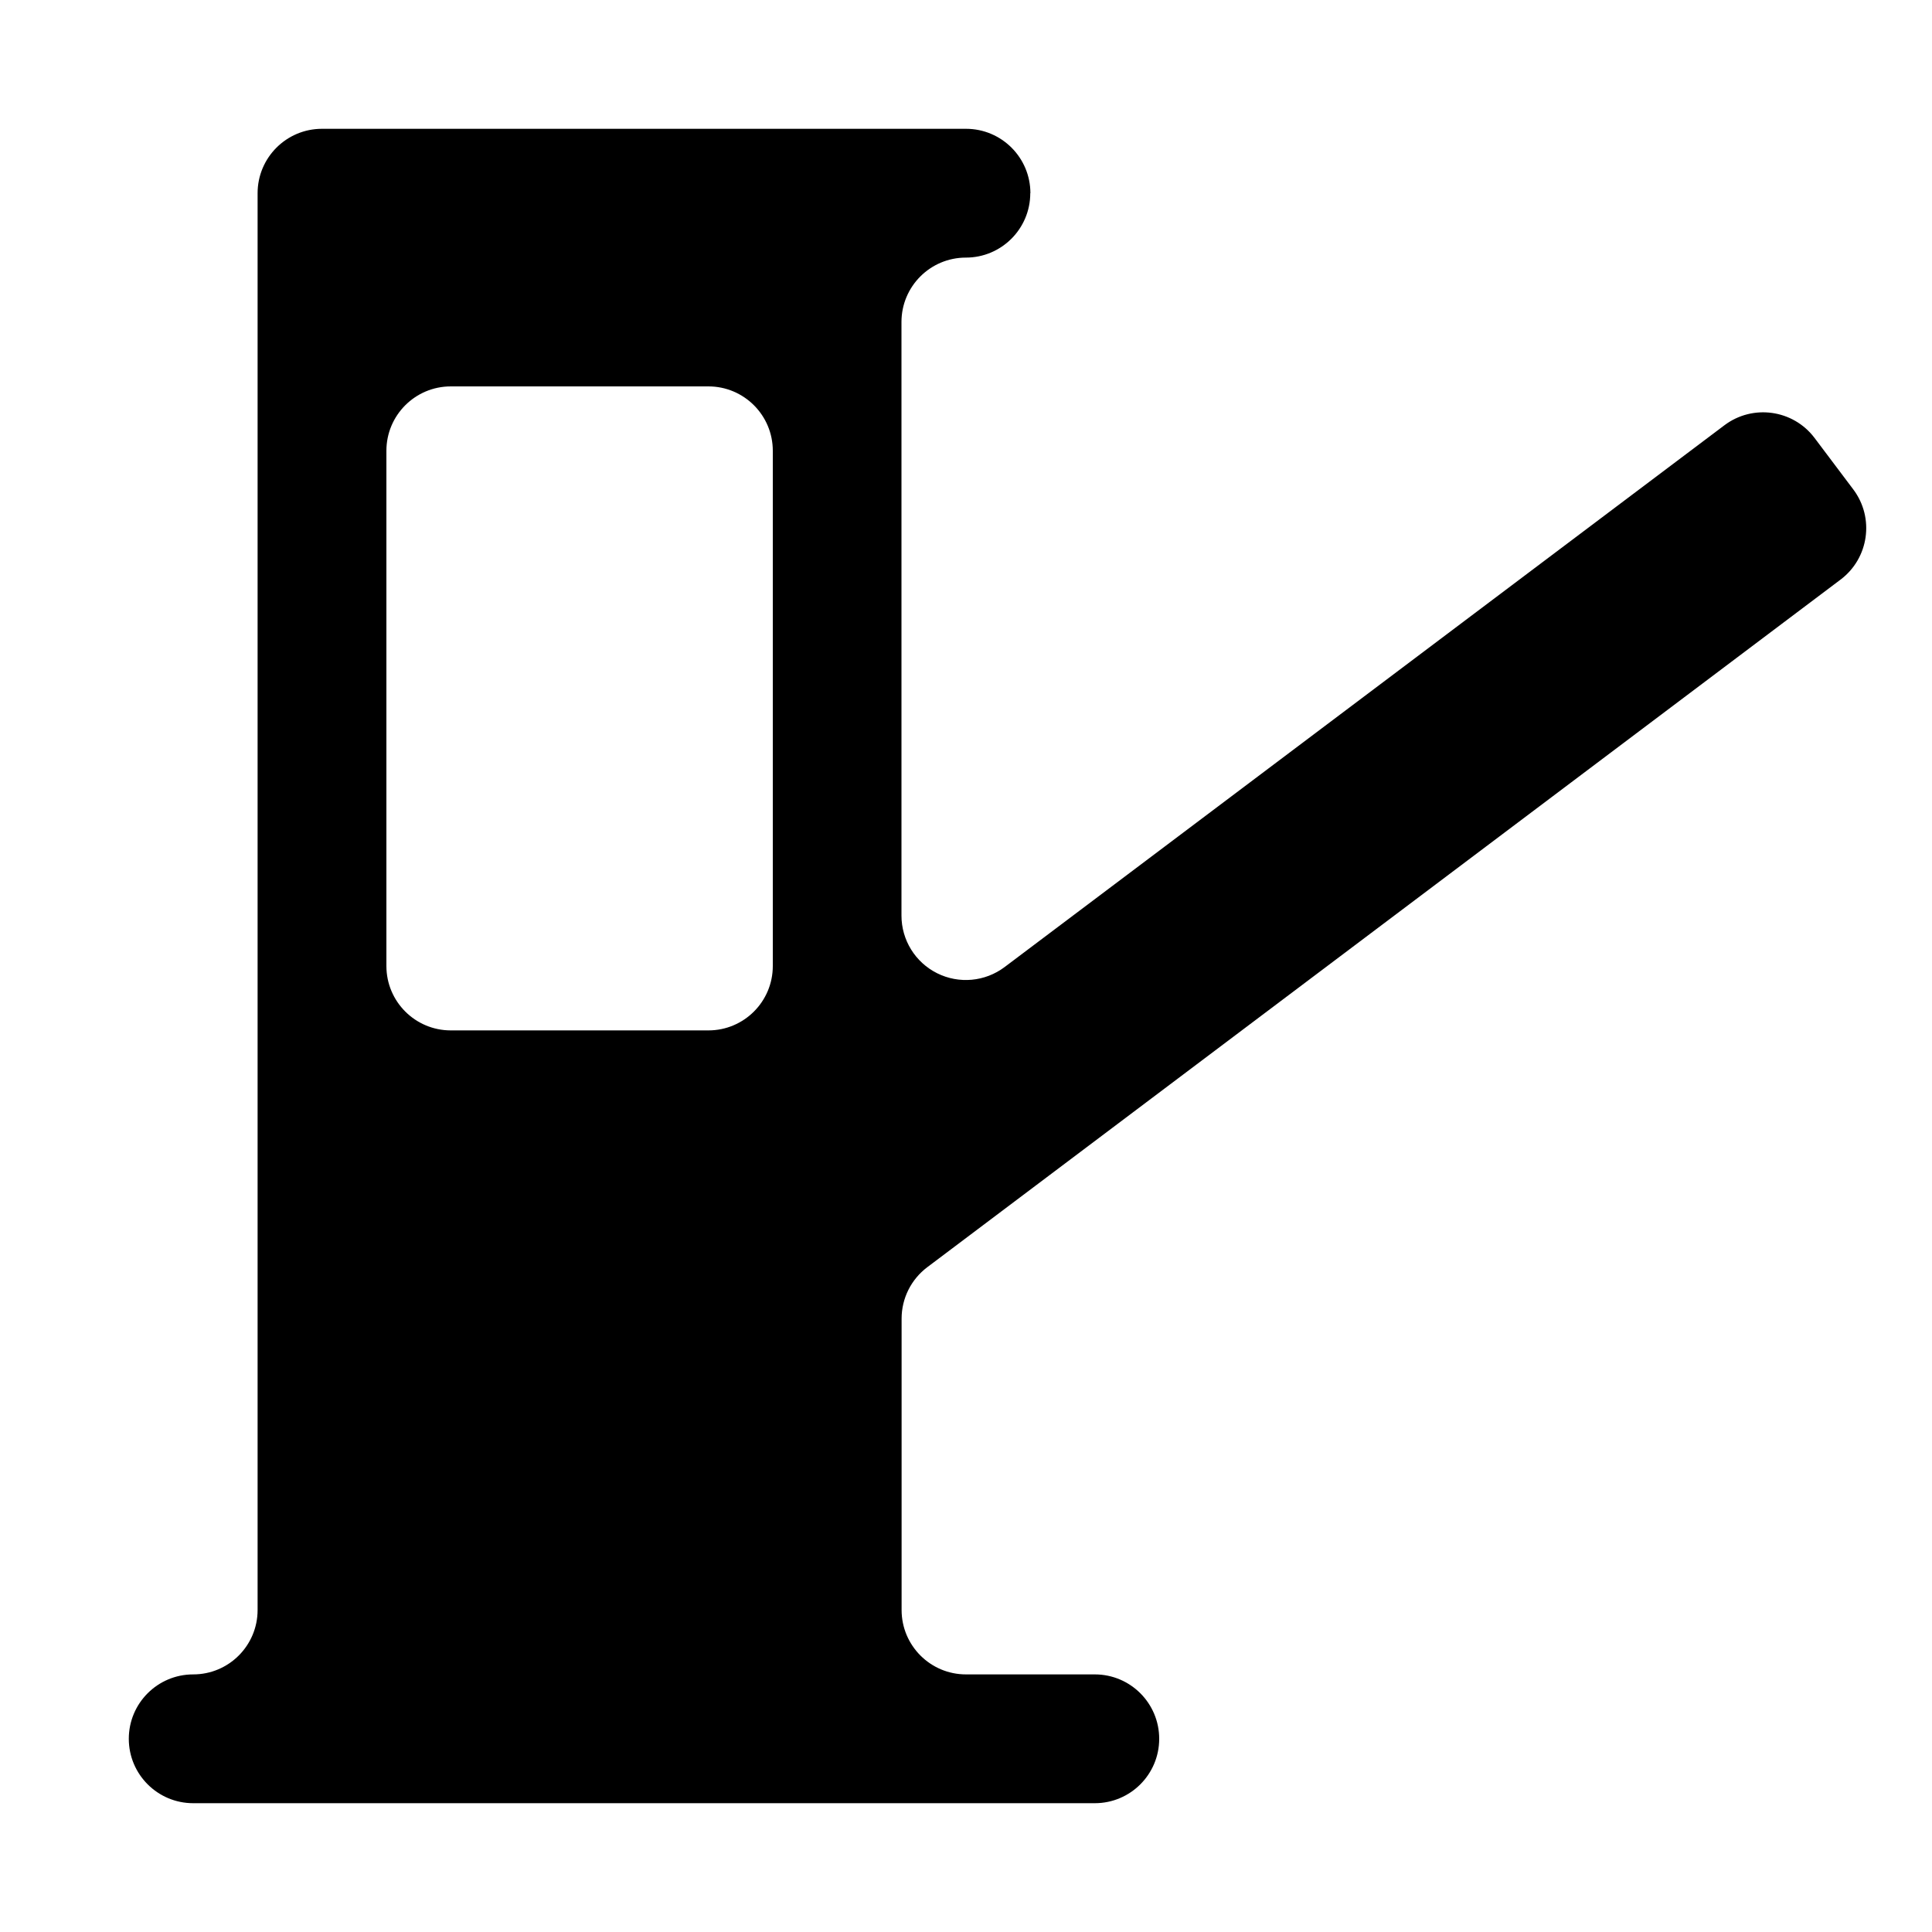
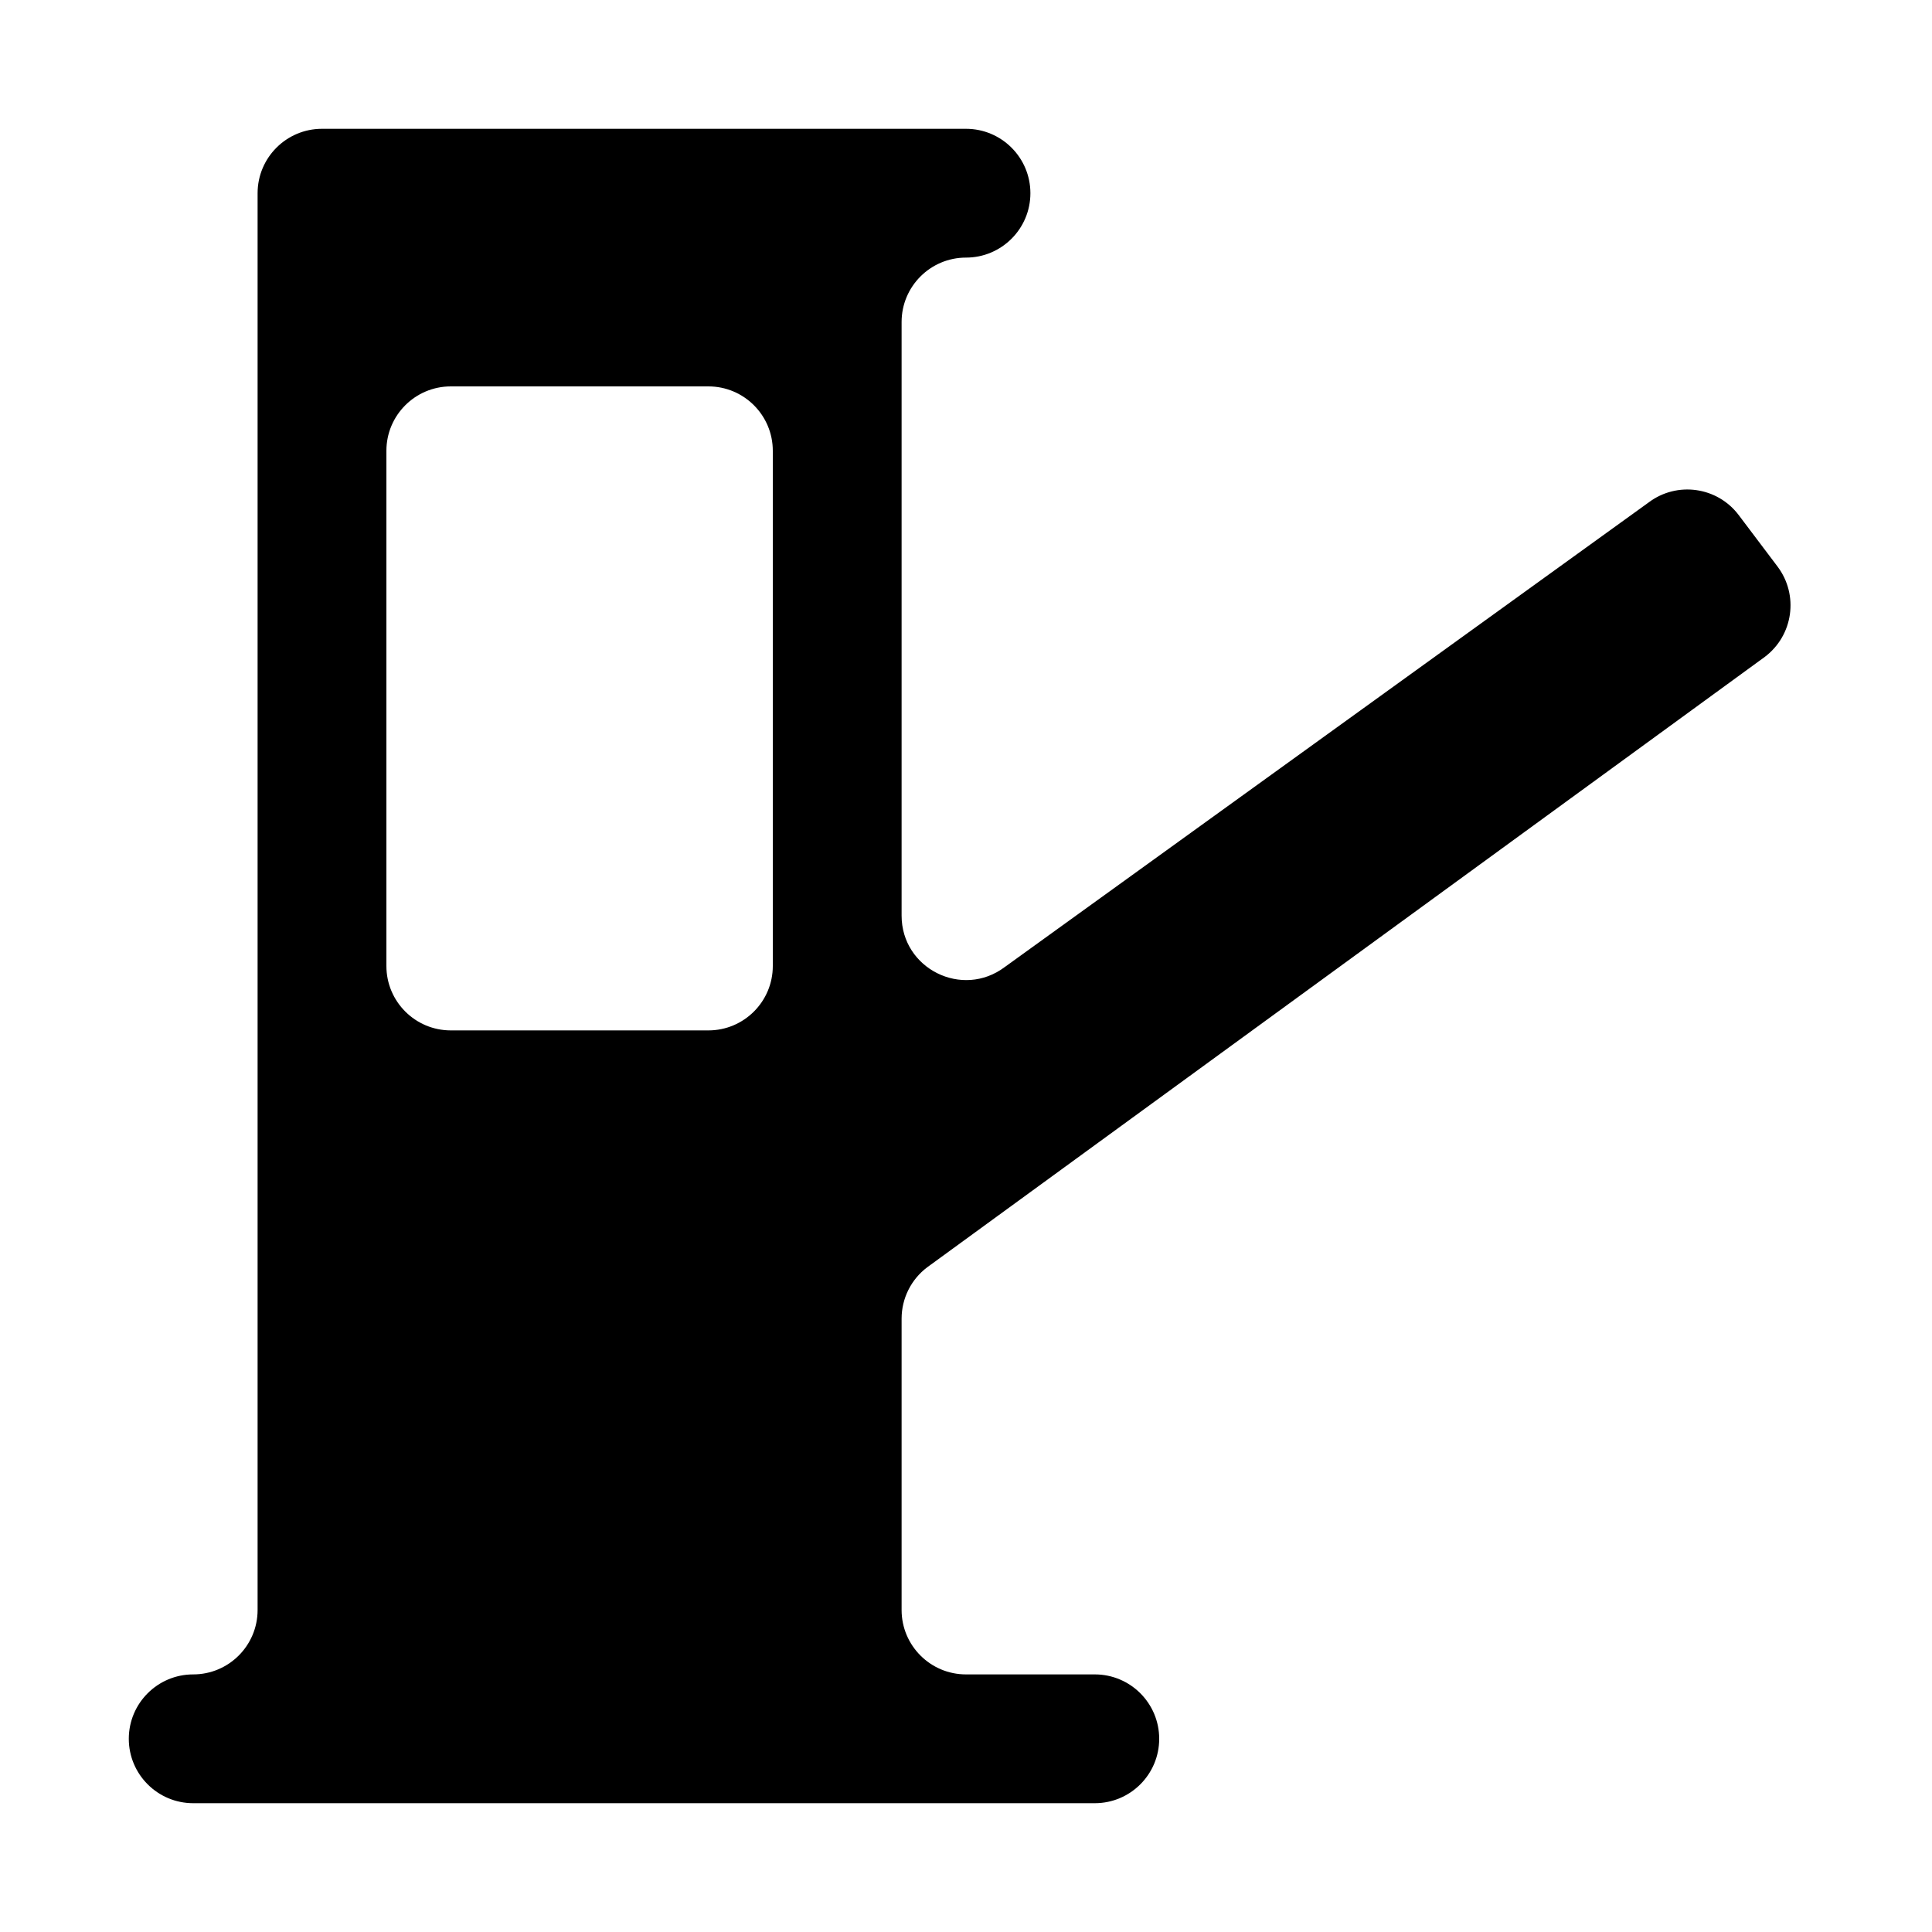
<svg xmlns="http://www.w3.org/2000/svg" version="1.1" id="toll-booth" width="15" height="15" viewBox="0 0 15 15">
-   <path d="M8 1.5a.5.5 0 0 0-.5-.5h-5a.5.5 0 0 0-.5.5v11a.5.5 0 0 1-.5.5.5.5 0 0 0 0 1h7a.5.5 0 0 0 0-1h-1a.5.5 0 0 1-.5-.5v-2.262a.5.5 0 0 1 .2-.4L14.29 4.5a.5.5 0 0 0 .099-.7l-.301-.4a.5.5 0 0 0-.7-.098L7.8 7.508a.5.5 0 0 1-.801-.4V2.5a.5.5 0 0 1 .5-.5.5.5 0 0 0 .5-.5Zm-5 2a.5.5 0 0 1 .5-.5h2a.5.5 0 0 1 .5.5v4a.5.5 0 0 1-.5.5h-2a.5.5 0 0 1-.5-.5v-4Z" />
+   <path d="M8 1.5C8 1.224 7.776 1 7.5 1H2.5C2.224 1 2 1.224 2 1.5V12.5C2 12.776 1.776 13 1.5 13C1.224 13 1 13.224 1 13.5C1 13.776 1.224 14 1.5 14H8.5C8.776 14 9 13.776 9 13.5C9 13.224 8.776 13 8.5 13H7.5C7.224 13 7 12.776 7 12.5V10.238C7 10.081 7.074 9.933 7.199 9.839L13.702 5.1C13.923 4.933 13.967 4.62 13.801 4.399L13.5 4C13.334 3.779 13.02 3.735 12.8 3.901L7.801 7.508C7.471 7.756 7 7.521 7 7.109V2.5C7 2.224 7.224 2 7.5 2C7.776 2 8 1.776 8 1.5ZM3 3.5C3 3.224 3.224 3 3.5 3H5.5C5.776 3 6 3.224 6 3.5V7.5C6 7.776 5.776 8 5.5 8H3.5C3.224 8 3 7.776 3 7.5V3.5Z" />
</svg>
